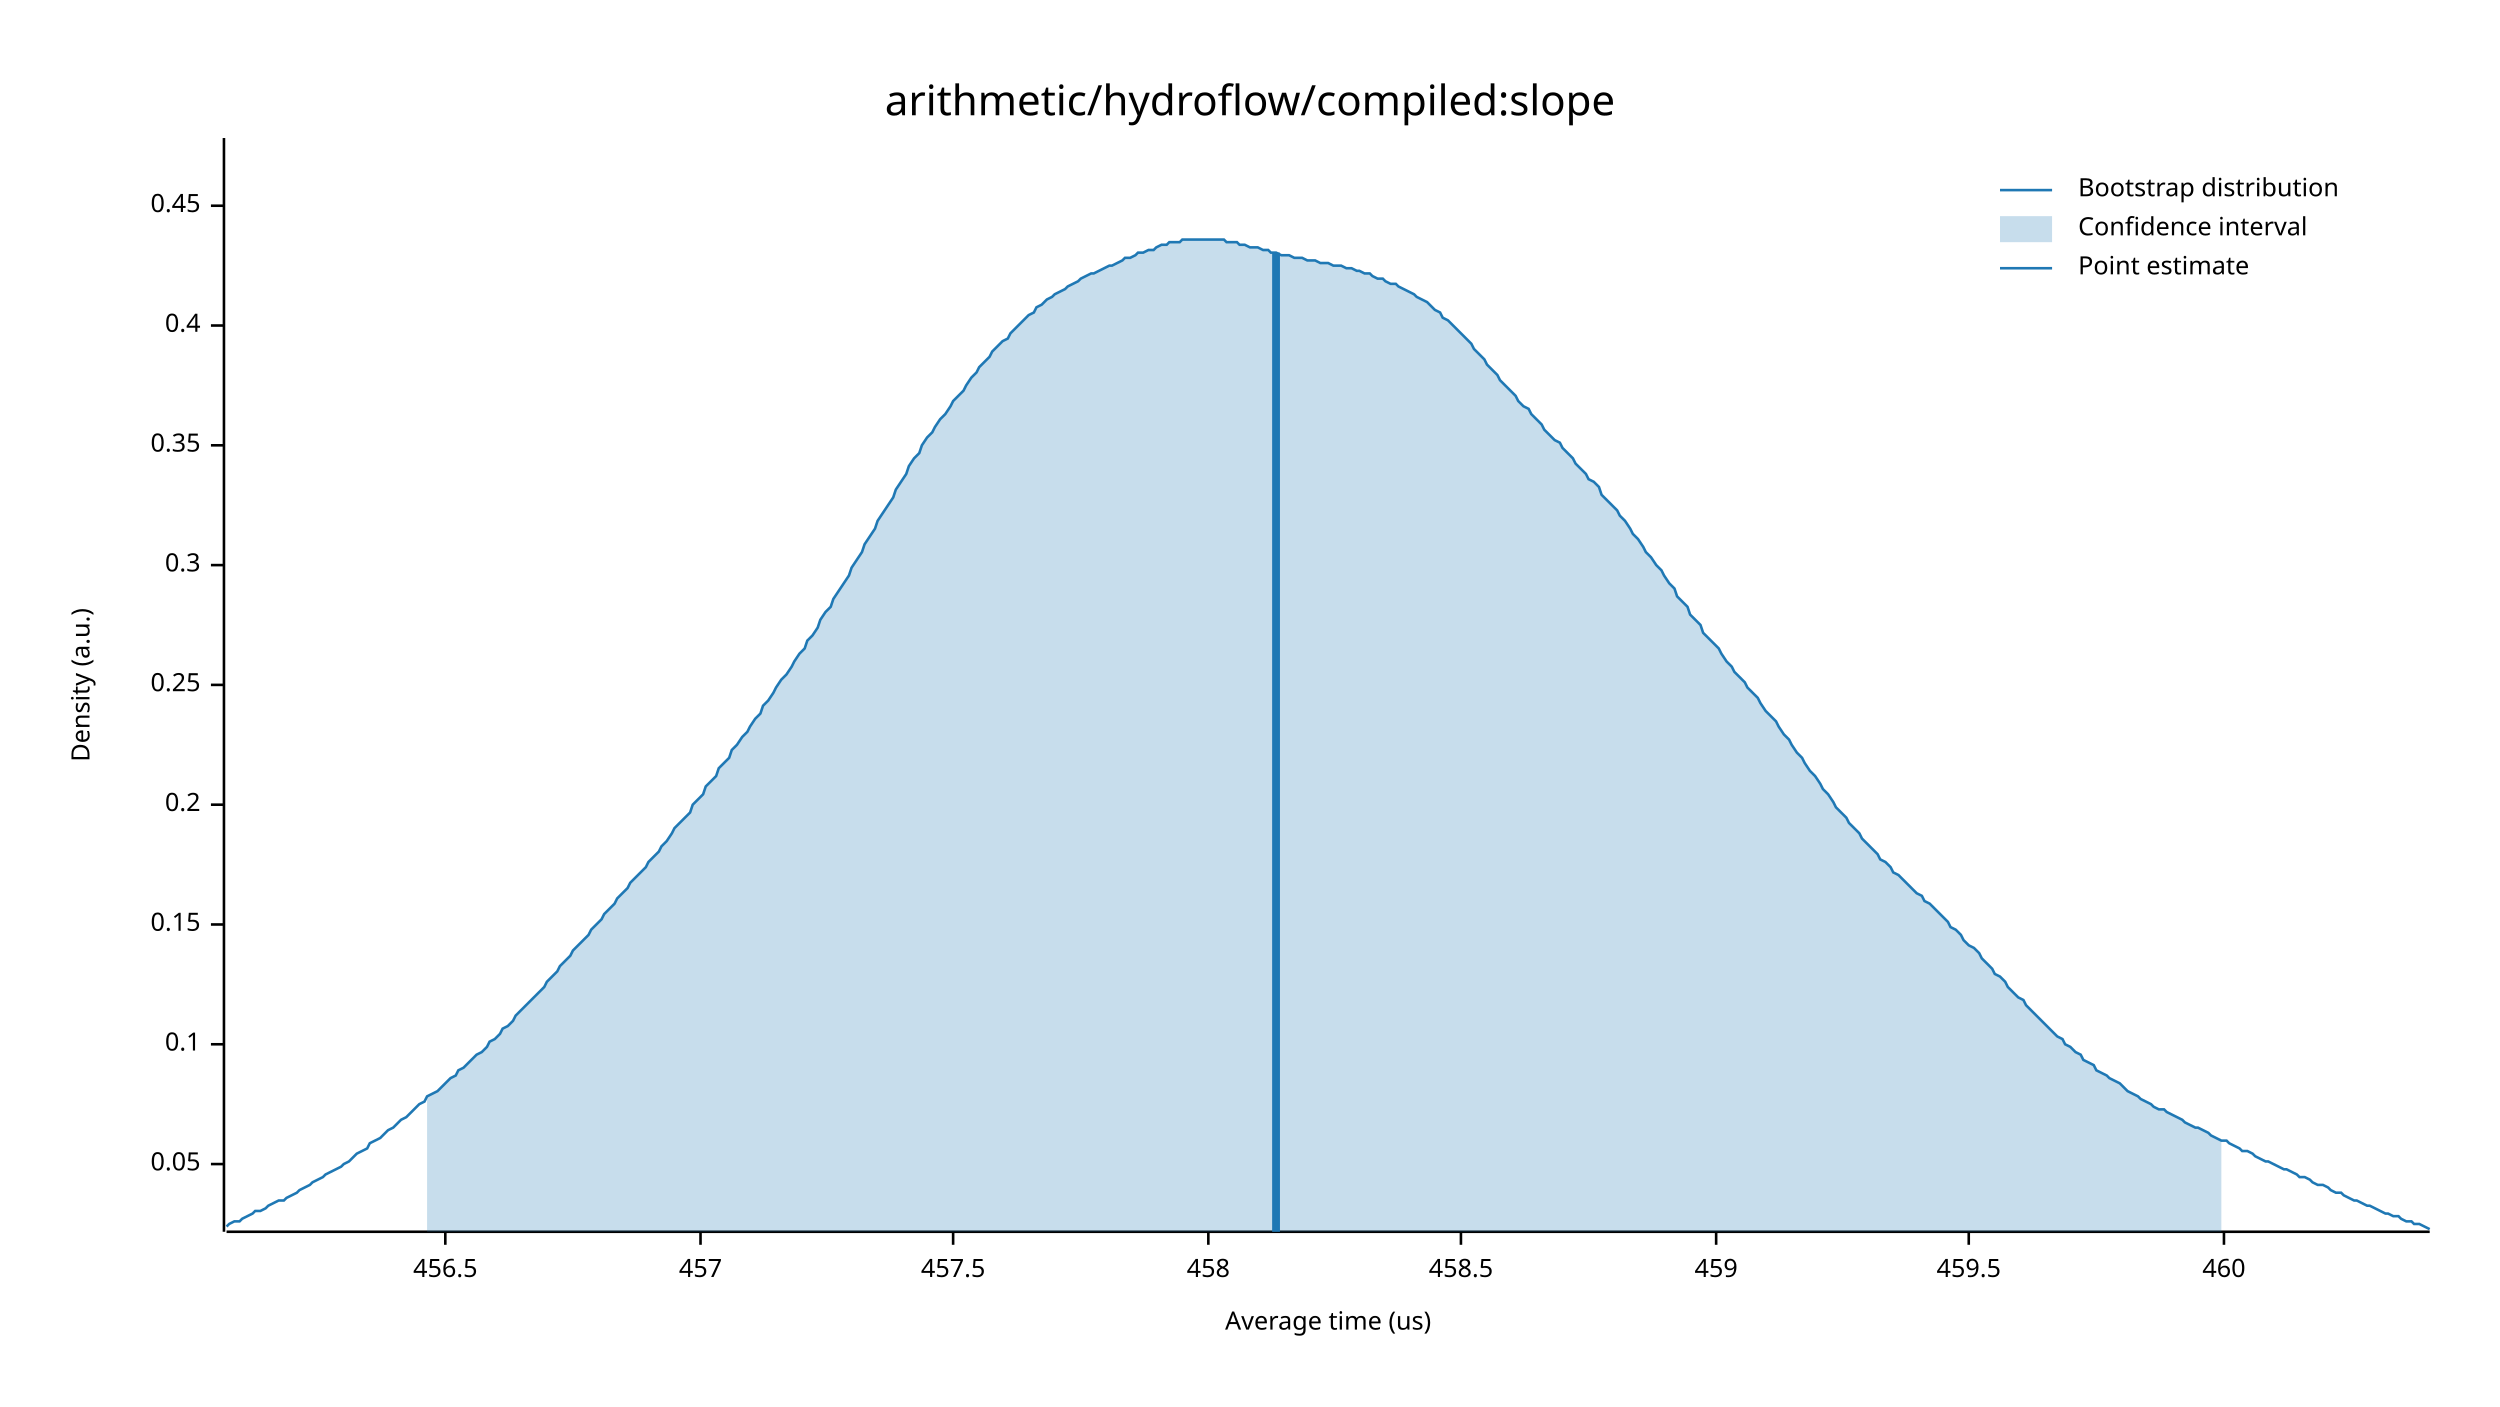
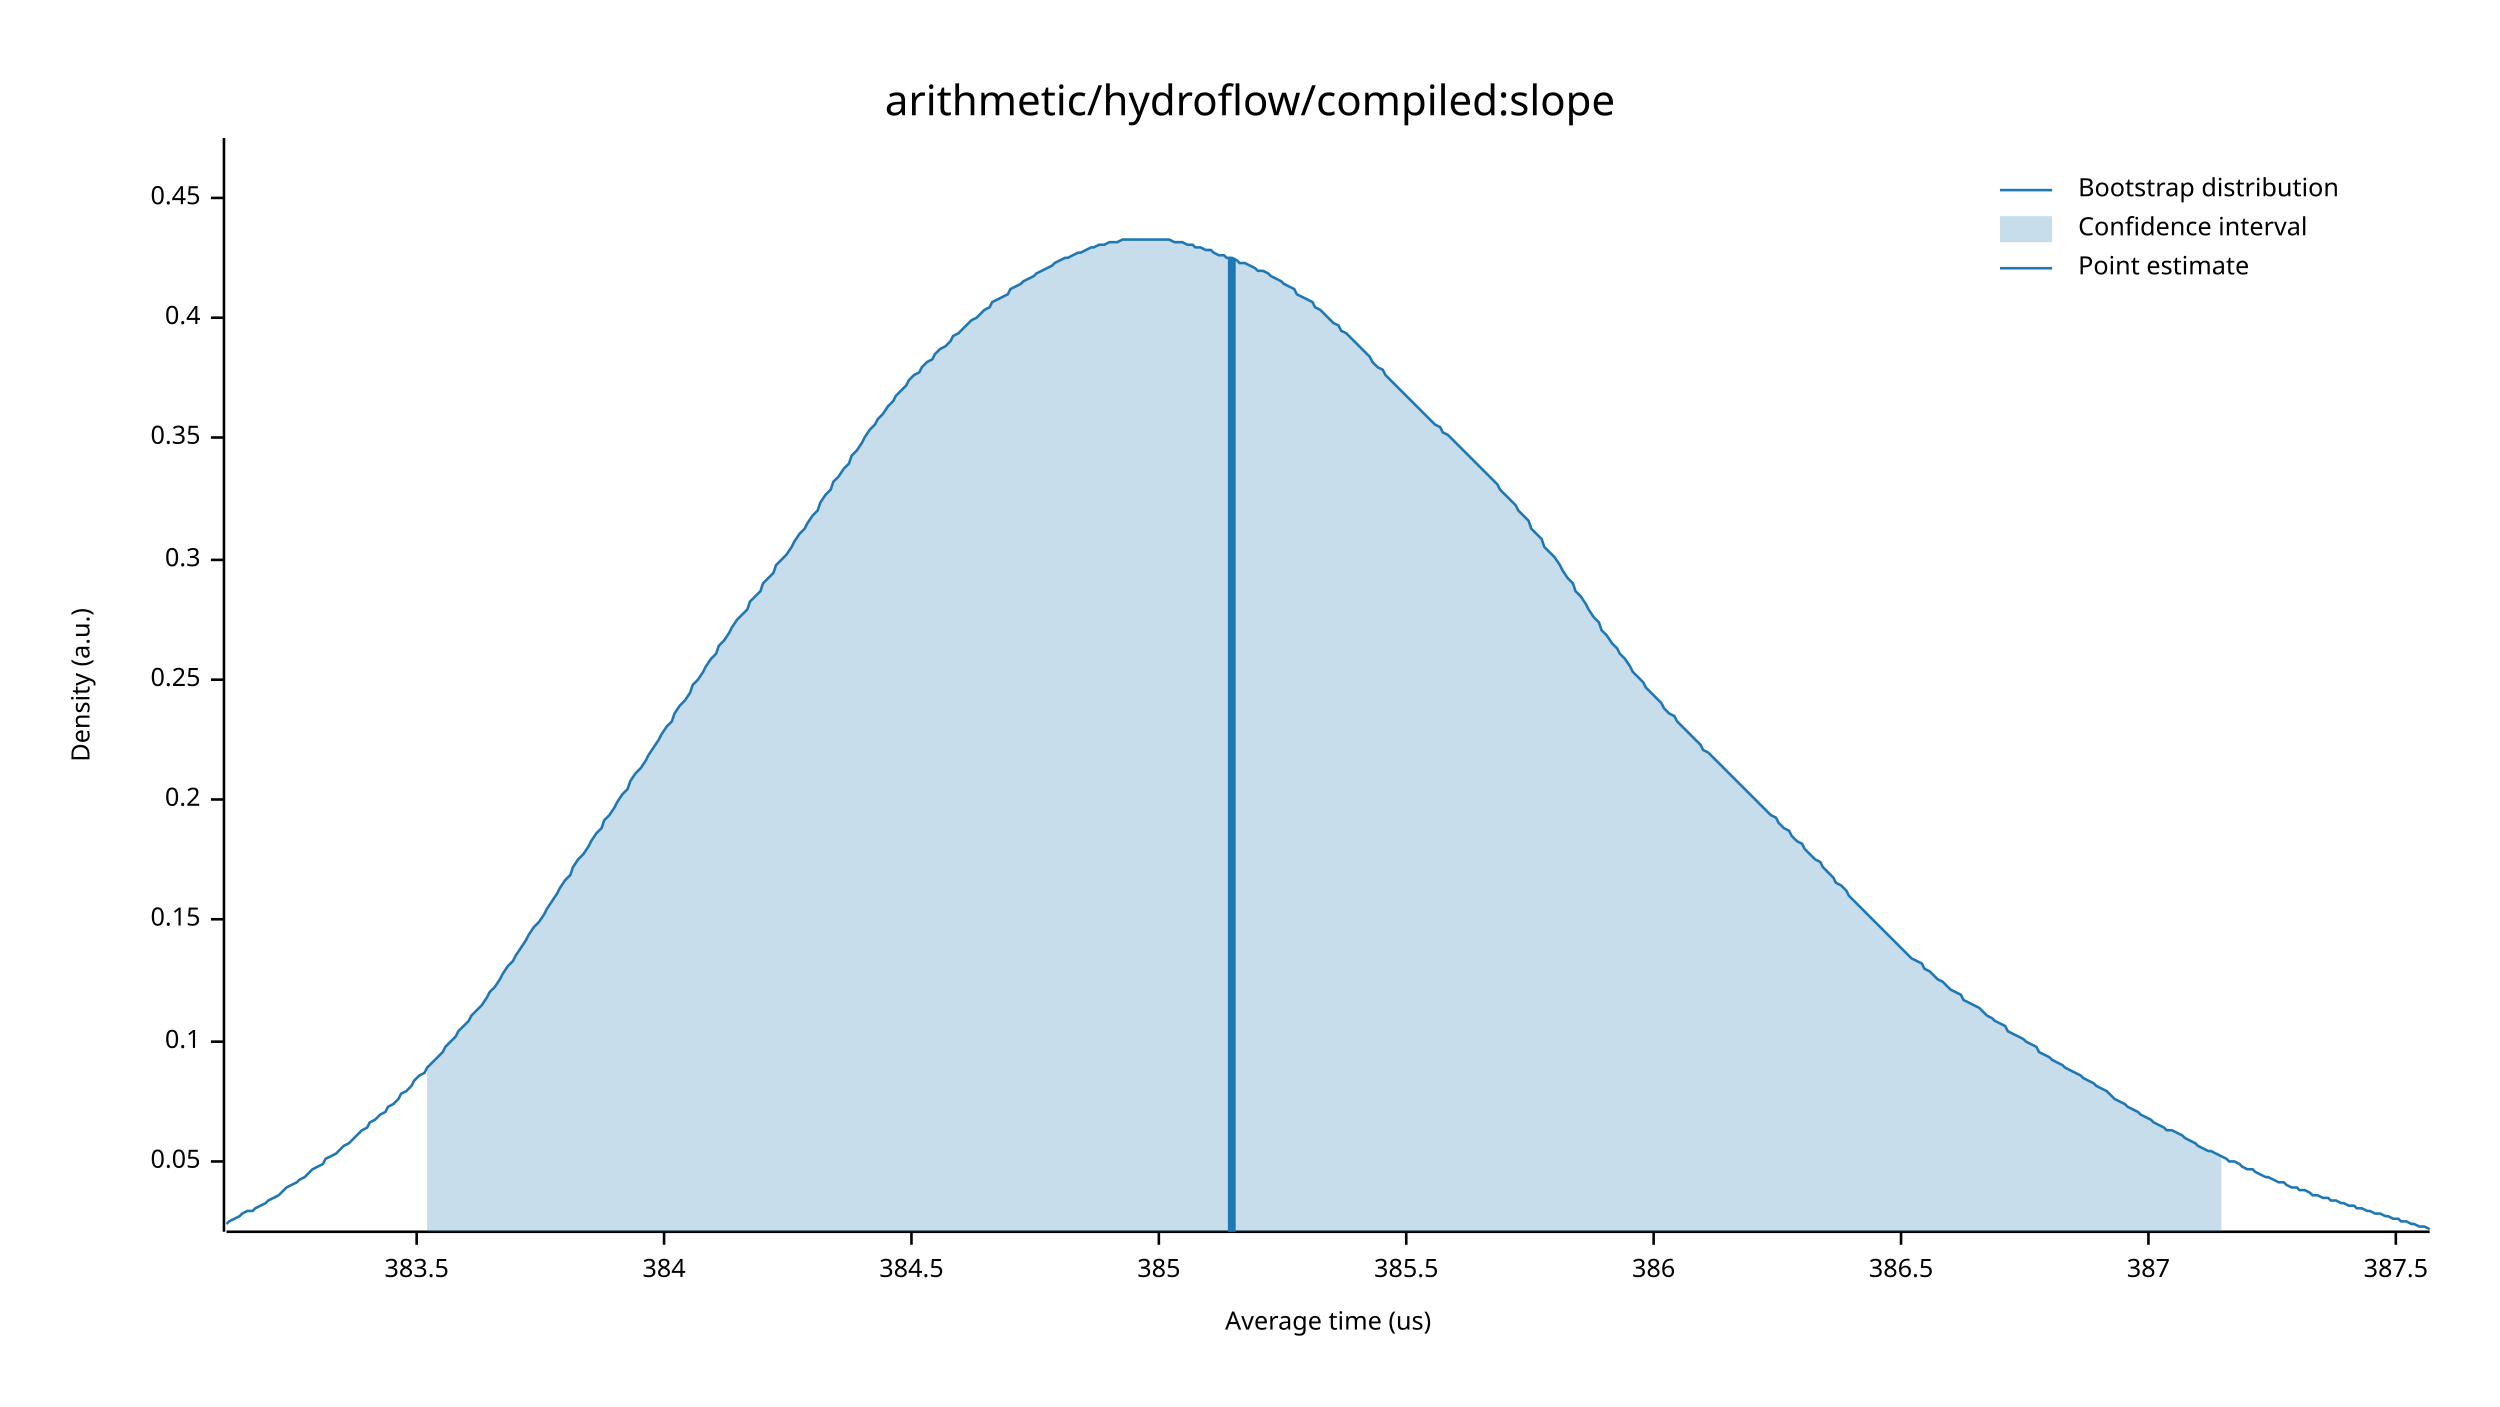
<svg xmlns="http://www.w3.org/2000/svg" width="960" height="540" viewBox="0 0 960 540">
  <text x="480" y="32" dy="0.76em" text-anchor="middle" font-family="sans-serif" font-size="16.129" opacity="1" fill="#000000">
arithmetic/hydroflow/compiled:slope
</text>
  <text x="27" y="263" dy="0.76em" text-anchor="middle" font-family="sans-serif" font-size="9.677" opacity="1" fill="#000000" transform="rotate(270, 27, 263)">
Density (a.u.)
</text>
  <text x="510" y="513" dy="-0.5ex" text-anchor="middle" font-family="sans-serif" font-size="9.677" opacity="1" fill="#000000">
Average time (us)
</text>
  <polyline fill="none" opacity="1" stroke="#000000" stroke-width="1" points="86,53 86,473 " />
-   <text x="77" y="447" dy="0.5ex" text-anchor="end" font-family="sans-serif" font-size="9.677" opacity="1" fill="#000000">
+   <text x="77" y="446" dy="0.5ex" text-anchor="end" font-family="sans-serif" font-size="9.677" opacity="1" fill="#000000">
0.05
</text>
-   <polyline fill="none" opacity="1" stroke="#000000" stroke-width="1" points="81,447 86,447 " />
-   <text x="77" y="401" dy="0.5ex" text-anchor="end" font-family="sans-serif" font-size="9.677" opacity="1" fill="#000000">
+   <polyline fill="none" opacity="1" stroke="#000000" stroke-width="1" points="81,446 86,446 " />
+   <text x="77" y="400" dy="0.5ex" text-anchor="end" font-family="sans-serif" font-size="9.677" opacity="1" fill="#000000">
0.1
</text>
-   <polyline fill="none" opacity="1" stroke="#000000" stroke-width="1" points="81,401 86,401 " />
-   <text x="77" y="355" dy="0.5ex" text-anchor="end" font-family="sans-serif" font-size="9.677" opacity="1" fill="#000000">
+   <polyline fill="none" opacity="1" stroke="#000000" stroke-width="1" points="81,400 86,400 " />
+   <text x="77" y="353" dy="0.5ex" text-anchor="end" font-family="sans-serif" font-size="9.677" opacity="1" fill="#000000">
0.15
</text>
-   <polyline fill="none" opacity="1" stroke="#000000" stroke-width="1" points="81,355 86,355 " />
-   <text x="77" y="309" dy="0.5ex" text-anchor="end" font-family="sans-serif" font-size="9.677" opacity="1" fill="#000000">
+   <polyline fill="none" opacity="1" stroke="#000000" stroke-width="1" points="81,353 86,353 " />
+   <text x="77" y="307" dy="0.5ex" text-anchor="end" font-family="sans-serif" font-size="9.677" opacity="1" fill="#000000">
0.2
</text>
-   <polyline fill="none" opacity="1" stroke="#000000" stroke-width="1" points="81,309 86,309 " />
-   <text x="77" y="263" dy="0.5ex" text-anchor="end" font-family="sans-serif" font-size="9.677" opacity="1" fill="#000000">
+   <polyline fill="none" opacity="1" stroke="#000000" stroke-width="1" points="81,307 86,307 " />
+   <text x="77" y="261" dy="0.5ex" text-anchor="end" font-family="sans-serif" font-size="9.677" opacity="1" fill="#000000">
0.25
</text>
-   <polyline fill="none" opacity="1" stroke="#000000" stroke-width="1" points="81,263 86,263 " />
-   <text x="77" y="217" dy="0.5ex" text-anchor="end" font-family="sans-serif" font-size="9.677" opacity="1" fill="#000000">
+   <polyline fill="none" opacity="1" stroke="#000000" stroke-width="1" points="81,261 86,261 " />
+   <text x="77" y="215" dy="0.5ex" text-anchor="end" font-family="sans-serif" font-size="9.677" opacity="1" fill="#000000">
0.3
</text>
-   <polyline fill="none" opacity="1" stroke="#000000" stroke-width="1" points="81,217 86,217 " />
-   <text x="77" y="171" dy="0.5ex" text-anchor="end" font-family="sans-serif" font-size="9.677" opacity="1" fill="#000000">
+   <polyline fill="none" opacity="1" stroke="#000000" stroke-width="1" points="81,215 86,215 " />
+   <text x="77" y="168" dy="0.5ex" text-anchor="end" font-family="sans-serif" font-size="9.677" opacity="1" fill="#000000">
0.35
</text>
-   <polyline fill="none" opacity="1" stroke="#000000" stroke-width="1" points="81,171 86,171 " />
-   <text x="77" y="125" dy="0.5ex" text-anchor="end" font-family="sans-serif" font-size="9.677" opacity="1" fill="#000000">
+   <polyline fill="none" opacity="1" stroke="#000000" stroke-width="1" points="81,168 86,168 " />
+   <text x="77" y="122" dy="0.5ex" text-anchor="end" font-family="sans-serif" font-size="9.677" opacity="1" fill="#000000">
0.4
</text>
-   <polyline fill="none" opacity="1" stroke="#000000" stroke-width="1" points="81,125 86,125 " />
-   <text x="77" y="79" dy="0.5ex" text-anchor="end" font-family="sans-serif" font-size="9.677" opacity="1" fill="#000000">
+   <polyline fill="none" opacity="1" stroke="#000000" stroke-width="1" points="81,122 86,122 " />
+   <text x="77" y="76" dy="0.5ex" text-anchor="end" font-family="sans-serif" font-size="9.677" opacity="1" fill="#000000">
0.45
</text>
-   <polyline fill="none" opacity="1" stroke="#000000" stroke-width="1" points="81,79 86,79 " />
+   <polyline fill="none" opacity="1" stroke="#000000" stroke-width="1" points="81,76 86,76 " />
  <polyline fill="none" opacity="1" stroke="#000000" stroke-width="1" points="87,473 933,473 " />
-   <text x="171" y="483" dy="0.76em" text-anchor="middle" font-family="sans-serif" font-size="9.677" opacity="1" fill="#000000">
- 456.5
+   <text x="160" y="483" dy="0.76em" text-anchor="middle" font-family="sans-serif" font-size="9.677" opacity="1" fill="#000000">
+ 383.5
</text>
-   <polyline fill="none" opacity="1" stroke="#000000" stroke-width="1" points="171,473 171,478 " />
-   <text x="269" y="483" dy="0.76em" text-anchor="middle" font-family="sans-serif" font-size="9.677" opacity="1" fill="#000000">
- 457
+   <polyline fill="none" opacity="1" stroke="#000000" stroke-width="1" points="160,473 160,478 " />
+   <text x="255" y="483" dy="0.76em" text-anchor="middle" font-family="sans-serif" font-size="9.677" opacity="1" fill="#000000">
+ 384
</text>
-   <polyline fill="none" opacity="1" stroke="#000000" stroke-width="1" points="269,473 269,478 " />
-   <text x="366" y="483" dy="0.76em" text-anchor="middle" font-family="sans-serif" font-size="9.677" opacity="1" fill="#000000">
- 457.5
+   <polyline fill="none" opacity="1" stroke="#000000" stroke-width="1" points="255,473 255,478 " />
+   <text x="350" y="483" dy="0.76em" text-anchor="middle" font-family="sans-serif" font-size="9.677" opacity="1" fill="#000000">
+ 384.5
</text>
-   <polyline fill="none" opacity="1" stroke="#000000" stroke-width="1" points="366,473 366,478 " />
-   <text x="464" y="483" dy="0.76em" text-anchor="middle" font-family="sans-serif" font-size="9.677" opacity="1" fill="#000000">
- 458
+   <polyline fill="none" opacity="1" stroke="#000000" stroke-width="1" points="350,473 350,478 " />
+   <text x="445" y="483" dy="0.76em" text-anchor="middle" font-family="sans-serif" font-size="9.677" opacity="1" fill="#000000">
+ 385
</text>
-   <polyline fill="none" opacity="1" stroke="#000000" stroke-width="1" points="464,473 464,478 " />
-   <text x="561" y="483" dy="0.76em" text-anchor="middle" font-family="sans-serif" font-size="9.677" opacity="1" fill="#000000">
- 458.5
+   <polyline fill="none" opacity="1" stroke="#000000" stroke-width="1" points="445,473 445,478 " />
+   <text x="540" y="483" dy="0.76em" text-anchor="middle" font-family="sans-serif" font-size="9.677" opacity="1" fill="#000000">
+ 385.5
</text>
-   <polyline fill="none" opacity="1" stroke="#000000" stroke-width="1" points="561,473 561,478 " />
-   <text x="659" y="483" dy="0.76em" text-anchor="middle" font-family="sans-serif" font-size="9.677" opacity="1" fill="#000000">
- 459
+   <polyline fill="none" opacity="1" stroke="#000000" stroke-width="1" points="540,473 540,478 " />
+   <text x="635" y="483" dy="0.76em" text-anchor="middle" font-family="sans-serif" font-size="9.677" opacity="1" fill="#000000">
+ 386
</text>
-   <polyline fill="none" opacity="1" stroke="#000000" stroke-width="1" points="659,473 659,478 " />
-   <text x="756" y="483" dy="0.76em" text-anchor="middle" font-family="sans-serif" font-size="9.677" opacity="1" fill="#000000">
- 459.5
+   <polyline fill="none" opacity="1" stroke="#000000" stroke-width="1" points="635,473 635,478 " />
+   <text x="730" y="483" dy="0.76em" text-anchor="middle" font-family="sans-serif" font-size="9.677" opacity="1" fill="#000000">
+ 386.5
</text>
-   <polyline fill="none" opacity="1" stroke="#000000" stroke-width="1" points="756,473 756,478 " />
-   <text x="854" y="483" dy="0.76em" text-anchor="middle" font-family="sans-serif" font-size="9.677" opacity="1" fill="#000000">
- 460
+   <polyline fill="none" opacity="1" stroke="#000000" stroke-width="1" points="730,473 730,478 " />
+   <text x="825" y="483" dy="0.76em" text-anchor="middle" font-family="sans-serif" font-size="9.677" opacity="1" fill="#000000">
+ 387
</text>
-   <polyline fill="none" opacity="1" stroke="#000000" stroke-width="1" points="854,473 854,478 " />
-   <polyline fill="none" opacity="1" stroke="#1F78B4" stroke-width="1" points="87,471 88,470 90,469 92,469 93,468 95,467 97,466 98,465 100,465 102,464 103,463 105,462 107,461 109,461 110,460 112,459 114,458 115,457 117,456 119,455 120,454 122,453 124,452 125,451 127,450 129,449 131,448 132,447 134,446 136,444 137,443 139,442 141,441 142,439 144,438 146,437 148,435 149,434 151,433 153,431 154,430 156,429 158,427 159,426 161,424 163,423 164,421 166,420 168,419 170,417 171,416 173,414 175,413 176,411 178,410 180,408 181,407 183,405 185,404 187,402 188,400 190,399 192,397 193,395 195,394 197,392 198,390 200,388 202,386 203,385 205,383 207,381 209,379 210,377 212,375 214,373 215,371 217,369 219,367 220,365 222,363 224,361 226,359 227,357 229,355 231,353 232,351 234,349 236,347 237,345 239,343 241,341 242,339 244,337 246,335 248,333 249,331 251,329 253,327 254,325 256,323 258,320 259,318 261,316 263,314 265,312 266,309 268,307 270,305 271,302 273,300 275,298 276,295 278,293 280,291 281,288 283,286 285,283 287,281 288,279 290,276 292,274 293,271 295,269 297,266 298,264 300,261 302,259 304,256 305,254 307,251 309,249 310,246 312,244 314,241 315,238 317,235 319,233 320,230 322,227 324,224 326,221 327,218 329,215 331,212 332,209 334,206 336,203 337,200 339,197 341,194 343,191 344,188 346,185 348,182 349,179 351,176 353,174 354,171 356,168 358,166 359,164 361,161 363,159 365,156 366,154 368,152 370,150 371,148 373,145 375,143 376,141 378,139 380,137 381,135 383,133 385,131 387,130 388,128 390,126 392,124 393,123 395,121 397,120 398,118 400,117 402,115 404,114 405,113 407,112 409,111 410,110 412,109 414,108 415,107 417,106 419,105 420,105 422,104 424,103 426,102 427,102 429,101 431,100 432,99 434,99 436,98 437,97 439,97 441,96 443,96 444,95 446,94 448,94 449,93 451,93 453,93 454,92 456,92 458,92 459,92 461,92 463,92 465,92 466,92 468,92 470,92 471,93 473,93 475,93 476,94 478,94 480,95 482,95 483,95 485,96 487,96 488,97 490,97 492,98 493,98 495,98 497,99 498,99 500,99 502,100 504,100 505,100 507,101 509,101 510,101 512,102 514,102 515,102 517,103 519,103 521,104 522,104 524,105 526,105 527,106 529,107 531,107 532,108 534,109 536,109 537,110 539,111 541,112 543,113 544,114 546,115 548,116 549,117 551,119 553,120 554,122 556,123 558,125 560,127 561,128 563,130 565,132 566,134 568,136 570,138 571,140 573,142 575,144 576,146 578,148 580,150 582,152 583,154 585,156 587,157 588,159 590,161 592,163 593,165 595,167 597,169 599,170 600,172 602,174 604,176 605,178 607,180 609,182 610,184 612,185 614,187 615,190 617,192 619,194 621,196 622,198 624,200 626,203 627,205 629,207 631,210 632,212 634,214 636,217 638,219 639,221 641,224 643,226 644,229 646,231 648,233 649,236 651,238 653,240 654,243 656,245 658,247 660,249 661,251 663,254 665,256 666,258 668,260 670,262 671,264 673,266 675,268 676,270 678,273 680,275 682,277 683,279 685,282 687,284 688,286 690,289 692,291 693,293 695,296 697,298 699,301 700,303 702,305 704,308 705,310 707,312 709,314 710,316 712,318 714,320 715,322 717,324 719,326 721,328 722,330 724,331 726,333 727,335 729,336 731,338 732,339 734,341 736,343 738,344 739,346 741,347 743,349 744,350 746,352 748,354 749,356 751,357 753,359 754,361 756,363 758,364 760,366 761,368 763,370 765,372 766,374 768,375 770,377 771,379 773,381 775,383 777,384 778,386 780,388 782,390 783,391 785,393 787,395 788,396 790,398 792,399 793,401 795,402 797,404 799,405 800,407 802,408 804,409 805,411 807,412 809,413 810,414 812,415 814,416 816,418 817,419 819,420 821,421 822,422 824,423 826,424 827,425 829,426 831,426 832,427 834,428 836,429 838,430 839,431 841,432 843,433 844,433 846,434 848,435 849,436 851,437 853,438 855,438 856,439 858,440 860,441 861,442 863,442 865,443 866,444 868,445 870,446 871,446 873,447 875,448 877,449 878,449 880,450 882,451 883,452 885,452 887,453 888,454 890,455 892,455 894,456 895,457 897,458 899,458 900,459 902,460 904,461 905,461 907,462 909,463 910,463 912,464 914,465 916,466 917,466 919,467 921,467 922,468 924,469 926,469 927,470 929,470 931,471 933,472 " />
-   <polygon opacity="0.25" fill="#1F78B4" points="164,421 166,420 168,419 170,417 171,416 173,414 175,413 176,411 178,410 180,408 181,407 183,405 185,404 187,402 188,400 190,399 192,397 193,395 195,394 197,392 198,390 200,388 202,386 203,385 205,383 207,381 209,379 210,377 212,375 214,373 215,371 217,369 219,367 220,365 222,363 224,361 226,359 227,357 229,355 231,353 232,351 234,349 236,347 237,345 239,343 241,341 242,339 244,337 246,335 248,333 249,331 251,329 253,327 254,325 256,323 258,320 259,318 261,316 263,314 265,312 266,309 268,307 270,305 271,302 273,300 275,298 276,295 278,293 280,291 281,288 283,286 285,283 287,281 288,279 290,276 292,274 293,271 295,269 297,266 298,264 300,261 302,259 304,256 305,254 307,251 309,249 310,246 312,244 314,241 315,238 317,235 319,233 320,230 322,227 324,224 326,221 327,218 329,215 331,212 332,209 334,206 336,203 337,200 339,197 341,194 343,191 344,188 346,185 348,182 349,179 351,176 353,174 354,171 356,168 358,166 359,164 361,161 363,159 365,156 366,154 368,152 370,150 371,148 373,145 375,143 376,141 378,139 380,137 381,135 383,133 385,131 387,130 388,128 390,126 392,124 393,123 395,121 397,120 398,118 400,117 402,115 404,114 405,113 407,112 409,111 410,110 412,109 414,108 415,107 417,106 419,105 420,105 422,104 424,103 426,102 427,102 429,101 431,100 432,99 434,99 436,98 437,97 439,97 441,96 443,96 444,95 446,94 448,94 449,93 451,93 453,93 454,92 456,92 458,92 459,92 461,92 463,92 465,92 466,92 468,92 470,92 471,93 473,93 475,93 476,94 478,94 480,95 482,95 483,95 485,96 487,96 488,97 490,97 492,98 493,98 495,98 497,99 498,99 500,99 502,100 504,100 505,100 507,101 509,101 510,101 512,102 514,102 515,102 517,103 519,103 521,104 522,104 524,105 526,105 527,106 529,107 531,107 532,108 534,109 536,109 537,110 539,111 541,112 543,113 544,114 546,115 548,116 549,117 551,119 553,120 554,122 556,123 558,125 560,127 561,128 563,130 565,132 566,134 568,136 570,138 571,140 573,142 575,144 576,146 578,148 580,150 582,152 583,154 585,156 587,157 588,159 590,161 592,163 593,165 595,167 597,169 599,170 600,172 602,174 604,176 605,178 607,180 609,182 610,184 612,185 614,187 615,190 617,192 619,194 621,196 622,198 624,200 626,203 627,205 629,207 631,210 632,212 634,214 636,217 638,219 639,221 641,224 643,226 644,229 646,231 648,233 649,236 651,238 653,240 654,243 656,245 658,247 660,249 661,251 663,254 665,256 666,258 668,260 670,262 671,264 673,266 675,268 676,270 678,273 680,275 682,277 683,279 685,282 687,284 688,286 690,289 692,291 693,293 695,296 697,298 699,301 700,303 702,305 704,308 705,310 707,312 709,314 710,316 712,318 714,320 715,322 717,324 719,326 721,328 722,330 724,331 726,333 727,335 729,336 731,338 732,339 734,341 736,343 738,344 739,346 741,347 743,349 744,350 746,352 748,354 749,356 751,357 753,359 754,361 756,363 758,364 760,366 761,368 763,370 765,372 766,374 768,375 770,377 771,379 773,381 775,383 777,384 778,386 780,388 782,390 783,391 785,393 787,395 788,396 790,398 792,399 793,401 795,402 797,404 799,405 800,407 802,408 804,409 805,411 807,412 809,413 810,414 812,415 814,416 816,418 817,419 819,420 821,421 822,422 824,423 826,424 827,425 829,426 831,426 832,427 834,428 836,429 838,430 839,431 841,432 843,433 844,433 846,434 848,435 849,436 851,437 853,438 853,473 164,473 " />
-   <polyline fill="none" opacity="1" stroke="#1F78B4" stroke-width="3" points="490,473 490,97 " />
+   <polyline fill="none" opacity="1" stroke="#000000" stroke-width="1" points="825,473 825,478 " />
+   <text x="920" y="483" dy="0.76em" text-anchor="middle" font-family="sans-serif" font-size="9.677" opacity="1" fill="#000000">
+ 387.5
+ </text>
+   <polyline fill="none" opacity="1" stroke="#000000" stroke-width="1" points="920,473 920,478 " />
+   <polyline fill="none" opacity="1" stroke="#1F78B4" stroke-width="1" points="87,470 88,469 90,468 92,467 93,466 95,465 97,465 98,464 100,463 102,462 103,461 105,460 107,459 109,457 110,456 112,455 114,454 115,453 117,452 119,450 120,449 122,448 124,447 125,445 127,444 129,443 131,441 132,440 134,439 136,437 137,436 139,434 141,433 142,431 144,430 146,428 148,427 149,425 151,424 153,422 154,420 156,419 158,417 159,415 161,413 163,412 164,410 166,408 168,406 170,404 171,402 173,400 175,398 176,396 178,394 180,392 181,390 183,388 185,386 187,383 188,381 190,379 192,376 193,374 195,371 197,369 198,367 200,364 202,361 203,359 205,356 207,354 209,351 210,349 212,346 214,343 215,341 217,338 219,336 220,333 222,330 224,328 226,325 227,323 229,320 231,318 232,315 234,313 236,310 237,308 239,305 241,303 242,300 244,297 246,295 248,292 249,290 251,287 253,284 254,282 256,279 258,277 259,274 261,271 263,269 265,266 266,263 268,261 270,258 271,256 273,253 275,251 276,248 278,246 280,243 281,241 283,238 285,236 287,234 288,231 290,229 292,227 293,224 295,222 297,220 298,217 300,215 302,213 304,210 305,208 307,205 309,203 310,201 312,198 314,196 315,193 317,190 319,188 320,185 322,183 324,180 326,178 327,175 329,173 331,170 332,168 334,165 336,163 337,161 339,159 341,156 343,154 344,152 346,150 348,148 349,146 351,144 353,143 354,141 356,139 358,138 359,136 361,134 363,133 365,131 366,129 368,128 370,126 371,125 373,123 375,122 376,121 378,119 380,118 381,116 383,115 385,114 387,113 388,111 390,110 392,109 393,108 395,107 397,106 398,105 400,104 402,103 404,102 405,101 407,100 409,99 410,99 412,98 414,97 415,97 417,96 419,95 420,95 422,94 424,94 426,93 427,93 429,93 431,92 432,92 434,92 436,92 437,92 439,92 441,92 443,92 444,92 446,92 448,92 449,92 451,93 453,93 454,93 456,94 458,94 459,95 461,95 463,96 465,96 466,97 468,98 470,98 471,99 473,99 475,100 476,101 478,101 480,102 482,103 483,104 485,104 487,105 488,106 490,107 492,108 493,109 495,110 497,111 498,113 500,114 502,115 504,116 505,118 507,119 509,121 510,122 512,124 514,125 515,127 517,128 519,130 521,132 522,133 524,135 526,137 527,139 529,141 531,142 532,144 534,146 536,148 537,149 539,151 541,153 543,155 544,156 546,158 548,160 549,161 551,163 553,164 554,166 556,167 558,169 560,171 561,172 563,174 565,176 566,177 568,179 570,181 571,182 573,184 575,186 576,188 578,190 580,192 582,194 583,196 585,198 587,200 588,203 590,205 592,207 593,210 595,212 597,214 599,217 600,219 602,222 604,224 605,227 607,229 609,232 610,234 612,237 614,239 615,242 617,244 619,247 621,249 622,251 624,253 626,256 627,258 629,260 631,262 632,264 634,266 636,268 638,270 639,272 641,274 643,275 644,277 646,279 648,281 649,282 651,284 653,286 654,288 656,289 658,291 660,293 661,294 663,296 665,298 666,299 668,301 670,303 671,304 673,306 675,308 676,309 678,311 680,313 682,314 683,316 685,318 687,319 688,321 690,323 692,324 693,326 695,328 697,330 699,331 700,333 702,335 704,337 705,339 707,340 709,342 710,344 712,346 714,348 715,349 717,351 719,353 721,355 722,356 724,358 726,360 727,361 729,363 731,365 732,366 734,368 736,369 738,370 739,372 741,373 743,375 744,376 746,377 748,379 749,380 751,381 753,382 754,384 756,385 758,386 760,387 761,388 763,390 765,391 766,392 768,393 770,394 771,396 773,397 775,398 777,399 778,400 780,401 782,402 783,404 785,405 787,406 788,407 790,408 792,409 793,410 795,411 797,412 799,413 800,414 802,415 804,416 805,417 807,418 809,419 810,420 812,422 814,423 816,424 817,425 819,426 821,427 822,428 824,429 826,430 827,431 829,432 831,433 832,434 834,434 836,435 838,436 839,437 841,438 843,439 844,440 846,441 848,442 849,442 851,443 853,444 855,445 856,446 858,446 860,447 861,448 863,449 865,449 866,450 868,451 870,452 871,452 873,453 875,454 877,454 878,455 880,456 882,456 883,457 885,457 887,458 888,459 890,459 892,460 894,460 895,461 897,461 899,462 900,462 902,463 904,463 905,464 907,464 909,465 910,465 912,466 914,466 916,467 917,467 919,468 921,468 922,469 924,469 926,470 927,470 929,471 931,471 933,472 " />
+   <polygon opacity="0.25" fill="#1F78B4" points="164,410 166,408 168,406 170,404 171,402 173,400 175,398 176,396 178,394 180,392 181,390 183,388 185,386 187,383 188,381 190,379 192,376 193,374 195,371 197,369 198,367 200,364 202,361 203,359 205,356 207,354 209,351 210,349 212,346 214,343 215,341 217,338 219,336 220,333 222,330 224,328 226,325 227,323 229,320 231,318 232,315 234,313 236,310 237,308 239,305 241,303 242,300 244,297 246,295 248,292 249,290 251,287 253,284 254,282 256,279 258,277 259,274 261,271 263,269 265,266 266,263 268,261 270,258 271,256 273,253 275,251 276,248 278,246 280,243 281,241 283,238 285,236 287,234 288,231 290,229 292,227 293,224 295,222 297,220 298,217 300,215 302,213 304,210 305,208 307,205 309,203 310,201 312,198 314,196 315,193 317,190 319,188 320,185 322,183 324,180 326,178 327,175 329,173 331,170 332,168 334,165 336,163 337,161 339,159 341,156 343,154 344,152 346,150 348,148 349,146 351,144 353,143 354,141 356,139 358,138 359,136 361,134 363,133 365,131 366,129 368,128 370,126 371,125 373,123 375,122 376,121 378,119 380,118 381,116 383,115 385,114 387,113 388,111 390,110 392,109 393,108 395,107 397,106 398,105 400,104 402,103 404,102 405,101 407,100 409,99 410,99 412,98 414,97 415,97 417,96 419,95 420,95 422,94 424,94 426,93 427,93 429,93 431,92 432,92 434,92 436,92 437,92 439,92 441,92 443,92 444,92 446,92 448,92 449,92 451,93 453,93 454,93 456,94 458,94 459,95 461,95 463,96 465,96 466,97 468,98 470,98 471,99 473,99 475,100 476,101 478,101 480,102 482,103 483,104 485,104 487,105 488,106 490,107 492,108 493,109 495,110 497,111 498,113 500,114 502,115 504,116 505,118 507,119 509,121 510,122 512,124 514,125 515,127 517,128 519,130 521,132 522,133 524,135 526,137 527,139 529,141 531,142 532,144 534,146 536,148 537,149 539,151 541,153 543,155 544,156 546,158 548,160 549,161 551,163 553,164 554,166 556,167 558,169 560,171 561,172 563,174 565,176 566,177 568,179 570,181 571,182 573,184 575,186 576,188 578,190 580,192 582,194 583,196 585,198 587,200 588,203 590,205 592,207 593,210 595,212 597,214 599,217 600,219 602,222 604,224 605,227 607,229 609,232 610,234 612,237 614,239 615,242 617,244 619,247 621,249 622,251 624,253 626,256 627,258 629,260 631,262 632,264 634,266 636,268 638,270 639,272 641,274 643,275 644,277 646,279 648,281 649,282 651,284 653,286 654,288 656,289 658,291 660,293 661,294 663,296 665,298 666,299 668,301 670,303 671,304 673,306 675,308 676,309 678,311 680,313 682,314 683,316 685,318 687,319 688,321 690,323 692,324 693,326 695,328 697,330 699,331 700,333 702,335 704,337 705,339 707,340 709,342 710,344 712,346 714,348 715,349 717,351 719,353 721,355 722,356 724,358 726,360 727,361 729,363 731,365 732,366 734,368 736,369 738,370 739,372 741,373 743,375 744,376 746,377 748,379 749,380 751,381 753,382 754,384 756,385 758,386 760,387 761,388 763,390 765,391 766,392 768,393 770,394 771,396 773,397 775,398 777,399 778,400 780,401 782,402 783,404 785,405 787,406 788,407 790,408 792,409 793,410 795,411 797,412 799,413 800,414 802,415 804,416 805,417 807,418 809,419 810,420 812,422 814,423 816,424 817,425 819,426 821,427 822,428 824,429 826,430 827,431 829,432 831,433 832,434 834,434 836,435 838,436 839,437 841,438 843,439 844,440 846,441 848,442 849,442 851,443 853,444 853,473 164,473 " />
+   <polyline fill="none" opacity="1" stroke="#1F78B4" stroke-width="3" points="473,473 473,99 " />
  <text x="798" y="68" dy="0.76em" text-anchor="start" font-family="sans-serif" font-size="9.677" opacity="1" fill="#000000">
Bootstrap distribution
</text>
  <text x="798" y="83" dy="0.76em" text-anchor="start" font-family="sans-serif" font-size="9.677" opacity="1" fill="#000000">
Confidence interval
</text>
  <text x="798" y="98" dy="0.76em" text-anchor="start" font-family="sans-serif" font-size="9.677" opacity="1" fill="#000000">
Point estimate
</text>
  <polyline fill="none" opacity="1" stroke="#1F78B4" stroke-width="1" points="768,73 788,73 " />
  <rect x="768" y="83" width="20" height="10" opacity="0.25" fill="#1F78B4" stroke="none" />
  <polyline fill="none" opacity="1" stroke="#1F78B4" stroke-width="1" points="768,103 788,103 " />
</svg>
